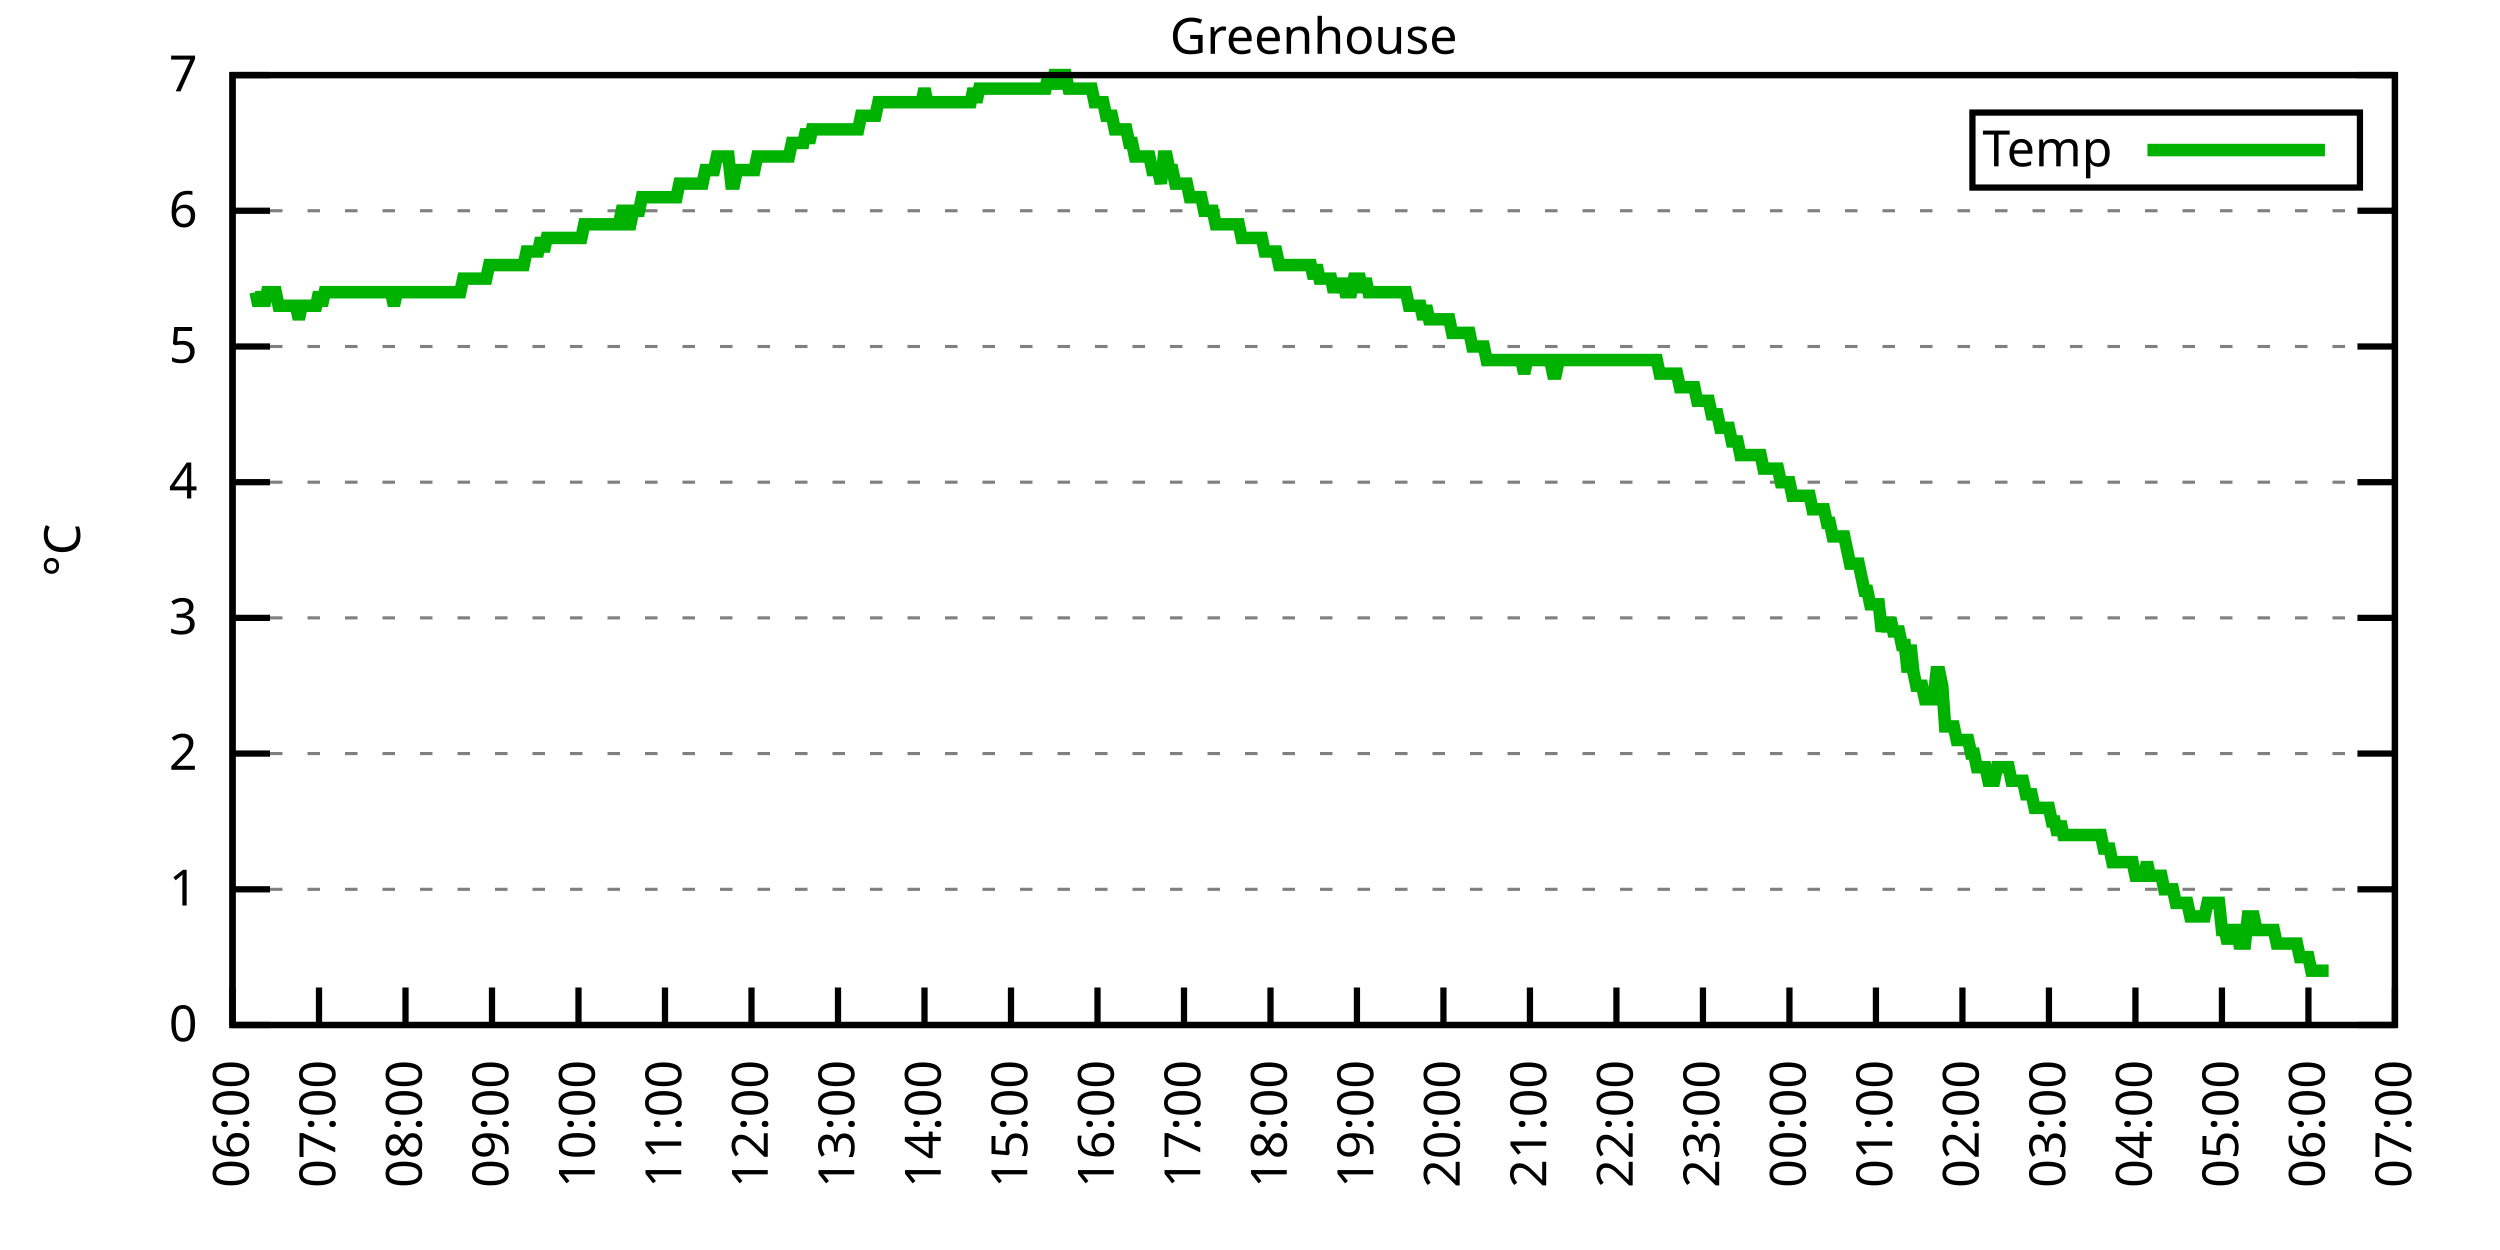
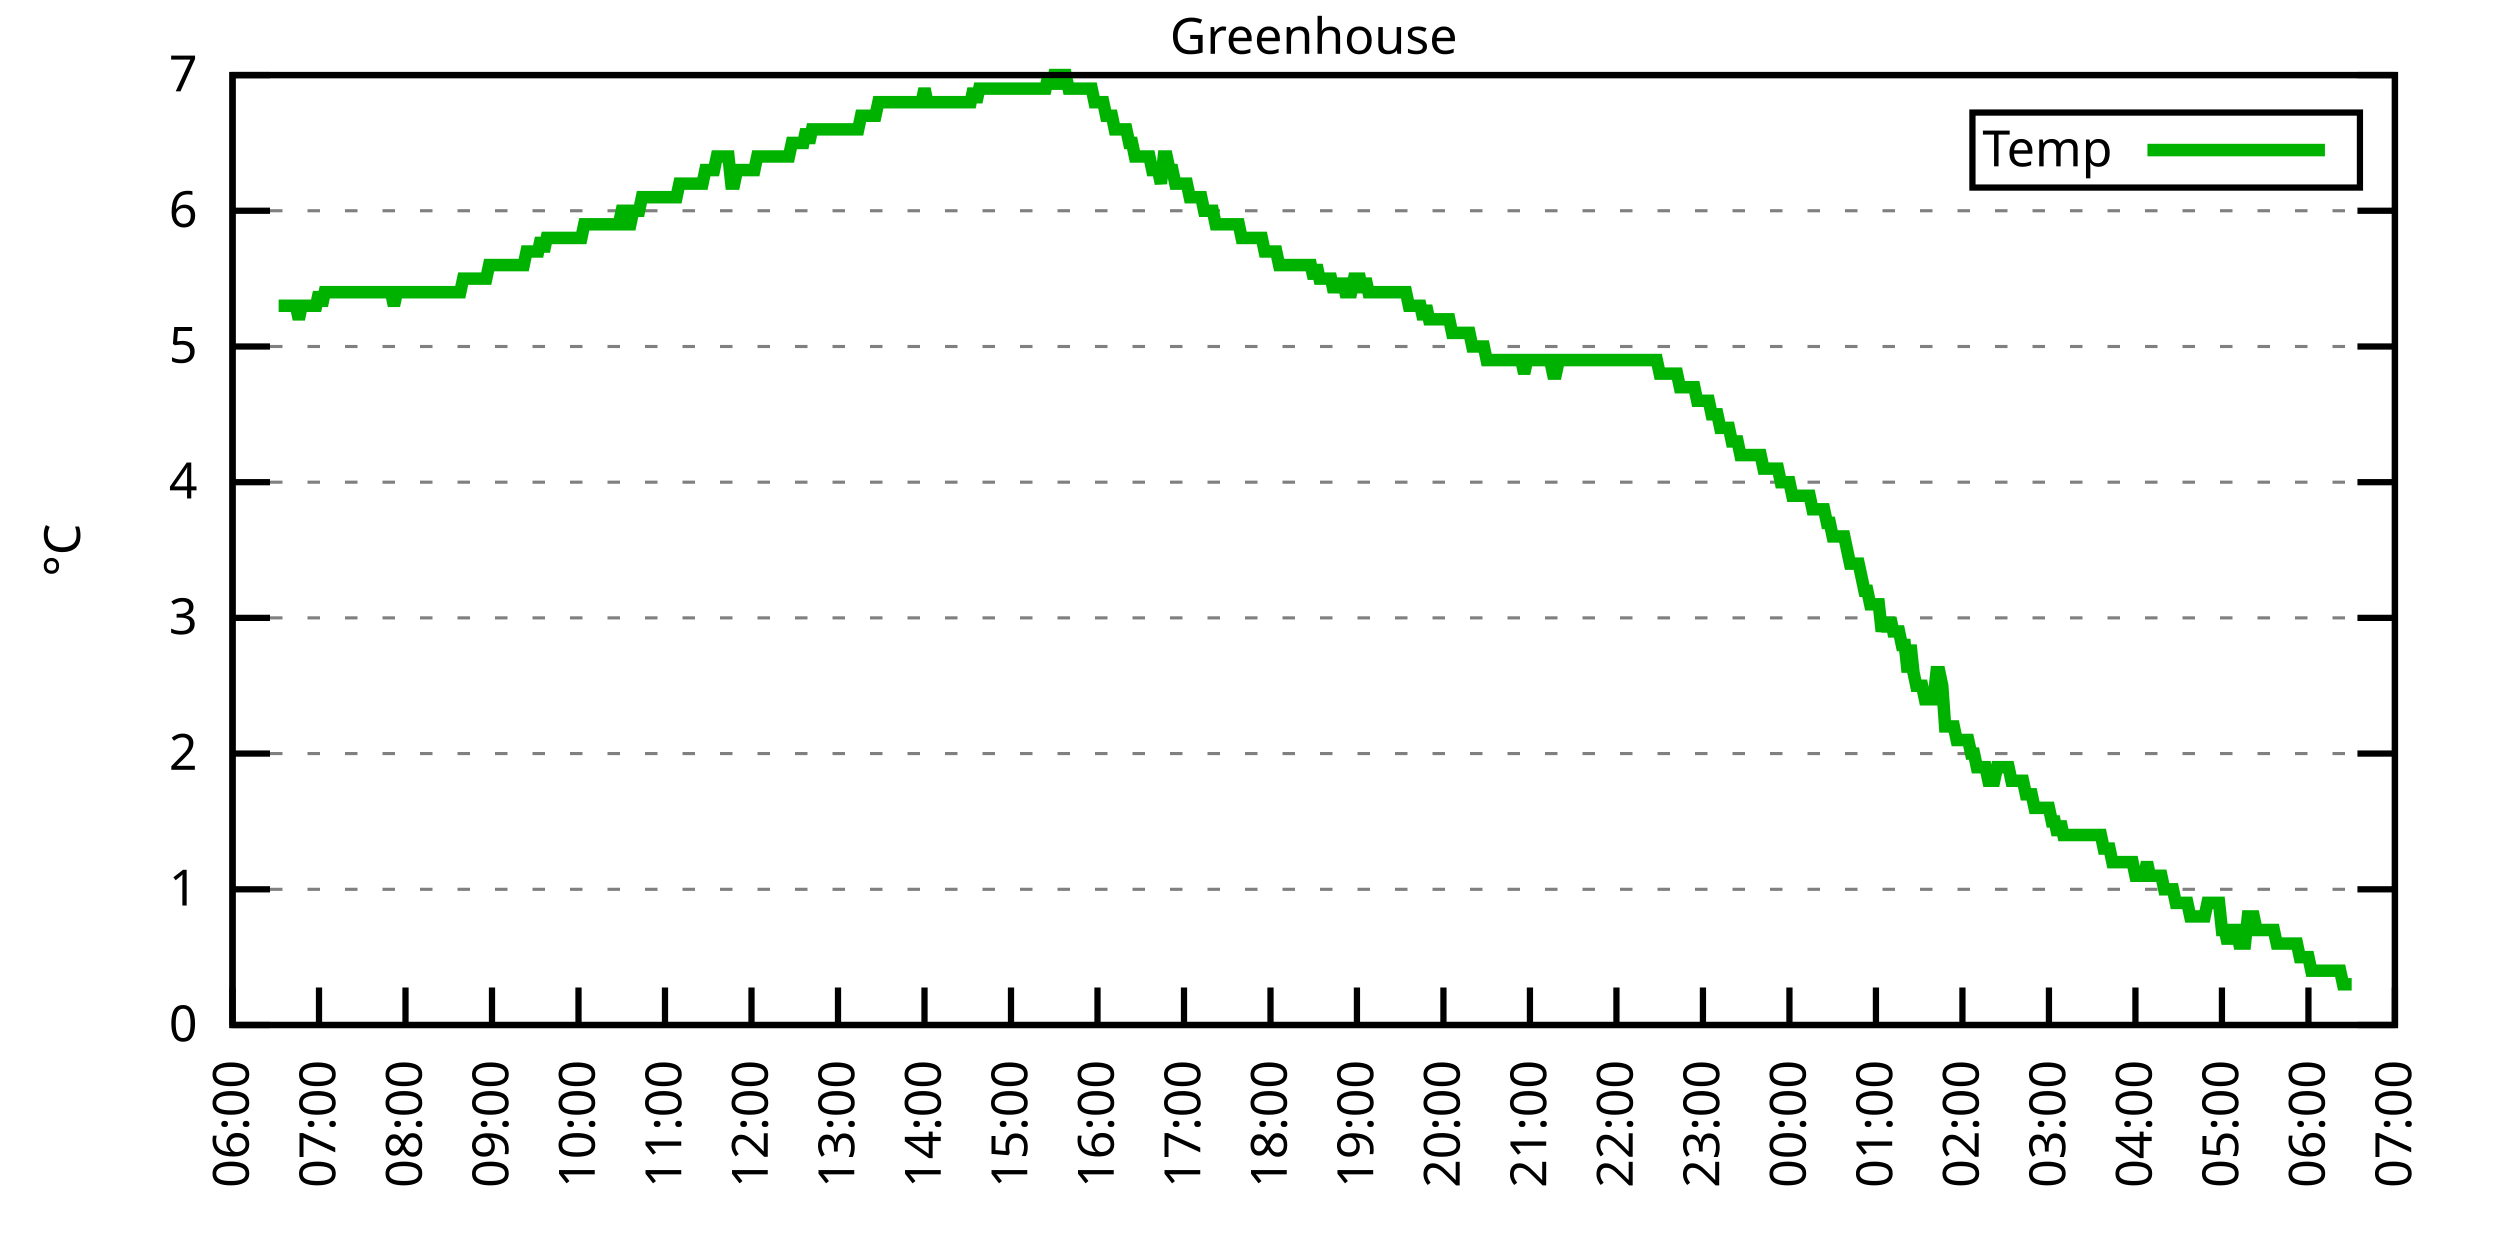
<svg xmlns="http://www.w3.org/2000/svg" xmlns:xlink="http://www.w3.org/1999/xlink" width="400" height="200" viewBox="0 0 400 200">
  <g id="gnuplot_canvas">
    <rect x="0" y="0" width="400" height="200" fill="none" />
    <defs>
      <circle id="gpDot" r="0.5" stroke-width="0.5" stroke="currentColor" />
      <path id="gpPt0" stroke-width="0.333" stroke="currentColor" d="M-1,0 h2 M0,-1 v2" />
      <path id="gpPt1" stroke-width="0.333" stroke="currentColor" d="M-1,-1 L1,1 M1,-1 L-1,1" />
      <path id="gpPt2" stroke-width="0.333" stroke="currentColor" d="M-1,0 L1,0 M0,-1 L0,1 M-1,-1 L1,1 M-1,1 L1,-1" />
      <rect id="gpPt3" stroke-width="0.333" stroke="currentColor" x="-1" y="-1" width="2" height="2" />
      <rect id="gpPt4" stroke-width="0.333" stroke="currentColor" fill="currentColor" x="-1" y="-1" width="2" height="2" />
      <circle id="gpPt5" stroke-width="0.333" stroke="currentColor" cx="0" cy="0" r="1" />
      <use xlink:href="#gpPt5" id="gpPt6" fill="currentColor" stroke="none" />
      <path id="gpPt7" stroke-width="0.333" stroke="currentColor" d="M0,-1.33 L-1.33,0.67 L1.33,0.67 z" />
      <use xlink:href="#gpPt7" id="gpPt8" fill="currentColor" stroke="none" />
      <use xlink:href="#gpPt7" id="gpPt9" stroke="currentColor" transform="rotate(180)" />
      <use xlink:href="#gpPt9" id="gpPt10" fill="currentColor" stroke="none" />
      <use xlink:href="#gpPt3" id="gpPt11" stroke="currentColor" transform="rotate(45)" />
      <use xlink:href="#gpPt11" id="gpPt12" fill="currentColor" stroke="none" />
      <path id="gpPt13" stroke-width="0.333" stroke="currentColor" d="M0,1.330 L1.265,0.411 L0.782,-1.067 L-0.782,-1.076 L-1.265,0.411 z" />
      <use xlink:href="#gpPt13" id="gpPt14" fill="currentColor" stroke="none" />
      <filter id="textbox" filterUnits="objectBoundingBox" x="0" y="0" height="1" width="1">
        <feFlood flood-color="white" flood-opacity="1" result="bgnd" />
        <feComposite in="SourceGraphic" in2="bgnd" operator="atop" />
      </filter>
      <filter id="greybox" filterUnits="objectBoundingBox" x="0" y="0" height="1" width="1">
        <feFlood flood-color="lightgrey" flood-opacity="1" result="grey" />
        <feComposite in="SourceGraphic" in2="grey" operator="atop" />
      </filter>
    </defs>
    <g fill="none" color="white" stroke="currentColor" stroke-width="1.00" stroke-linecap="butt" stroke-linejoin="miter">
</g>
    <g fill="none" color="black" stroke="currentColor" stroke-width="1.00" stroke-linecap="butt" stroke-linejoin="miter">
      <g stroke="none" shape-rendering="crispEdges">
        <polygon fill="rgb(255, 255, 255)" points="37.20,164.00 383.18,164.00 383.18,12.02 37.20,12.02 " />
      </g>
    </g>
    <g fill="none" color="black" stroke="currentColor" stroke-width="1.00" stroke-linecap="butt" stroke-linejoin="miter">
</g>
    <g fill="none" color="black" stroke="black" stroke-width="0.50" stroke-linecap="butt" stroke-linejoin="miter">
</g>
    <g fill="none" color="gray" stroke="currentColor" stroke-width="0.50" stroke-linecap="butt" stroke-linejoin="miter">
      <path stroke="gray" stroke-dasharray="2,4" class="gridline" d="M37.20,164.00 L383.19,164.00  " />
    </g>
    <g fill="none" color="gray" stroke="gray" stroke-width="1.00" stroke-linecap="butt" stroke-linejoin="miter">
</g>
    <g fill="none" color="black" stroke="currentColor" stroke-width="1.00" stroke-linecap="butt" stroke-linejoin="miter">
      <path stroke="black" d="M37.20,164.00 L43.20,164.00 M383.19,164.00 L377.19,164.00  " />
      <g transform="translate(31.60,166.60)" stroke="none" fill="black" font-family="Sans" font-size="8.00" text-anchor="end">
        <text>
          <tspan font-family="Sans"> 0</tspan>
        </text>
      </g>
    </g>
    <g fill="none" color="black" stroke="currentColor" stroke-width="1.00" stroke-linecap="butt" stroke-linejoin="miter">
</g>
    <g fill="none" color="black" stroke="black" stroke-width="0.50" stroke-linecap="butt" stroke-linejoin="miter">
</g>
    <g fill="none" color="gray" stroke="currentColor" stroke-width="0.50" stroke-linecap="butt" stroke-linejoin="miter">
      <path stroke="gray" stroke-dasharray="2,4" class="gridline" d="M37.20,142.29 L383.19,142.29  " />
    </g>
    <g fill="none" color="gray" stroke="gray" stroke-width="1.00" stroke-linecap="butt" stroke-linejoin="miter">
</g>
    <g fill="none" color="black" stroke="currentColor" stroke-width="1.00" stroke-linecap="butt" stroke-linejoin="miter">
      <path stroke="black" d="M37.20,142.29 L43.20,142.29 M383.19,142.29 L377.19,142.29  " />
      <g transform="translate(31.60,144.89)" stroke="none" fill="black" font-family="Sans" font-size="8.00" text-anchor="end">
        <text>
          <tspan font-family="Sans"> 1</tspan>
        </text>
      </g>
    </g>
    <g fill="none" color="black" stroke="currentColor" stroke-width="1.00" stroke-linecap="butt" stroke-linejoin="miter">
</g>
    <g fill="none" color="black" stroke="black" stroke-width="0.50" stroke-linecap="butt" stroke-linejoin="miter">
</g>
    <g fill="none" color="gray" stroke="currentColor" stroke-width="0.50" stroke-linecap="butt" stroke-linejoin="miter">
      <path stroke="gray" stroke-dasharray="2,4" class="gridline" d="M37.20,120.57 L383.19,120.57  " />
    </g>
    <g fill="none" color="gray" stroke="gray" stroke-width="1.00" stroke-linecap="butt" stroke-linejoin="miter">
</g>
    <g fill="none" color="black" stroke="currentColor" stroke-width="1.00" stroke-linecap="butt" stroke-linejoin="miter">
      <path stroke="black" d="M37.20,120.57 L43.20,120.57 M383.19,120.57 L377.19,120.57  " />
      <g transform="translate(31.60,123.17)" stroke="none" fill="black" font-family="Sans" font-size="8.00" text-anchor="end">
        <text>
          <tspan font-family="Sans"> 2</tspan>
        </text>
      </g>
    </g>
    <g fill="none" color="black" stroke="currentColor" stroke-width="1.00" stroke-linecap="butt" stroke-linejoin="miter">
</g>
    <g fill="none" color="black" stroke="black" stroke-width="0.50" stroke-linecap="butt" stroke-linejoin="miter">
</g>
    <g fill="none" color="gray" stroke="currentColor" stroke-width="0.50" stroke-linecap="butt" stroke-linejoin="miter">
      <path stroke="gray" stroke-dasharray="2,4" class="gridline" d="M37.20,98.86 L383.19,98.86  " />
    </g>
    <g fill="none" color="gray" stroke="gray" stroke-width="1.00" stroke-linecap="butt" stroke-linejoin="miter">
</g>
    <g fill="none" color="black" stroke="currentColor" stroke-width="1.00" stroke-linecap="butt" stroke-linejoin="miter">
      <path stroke="black" d="M37.20,98.86 L43.20,98.86 M383.19,98.86 L377.19,98.86  " />
      <g transform="translate(31.60,101.46)" stroke="none" fill="black" font-family="Sans" font-size="8.00" text-anchor="end">
        <text>
          <tspan font-family="Sans"> 3</tspan>
        </text>
      </g>
    </g>
    <g fill="none" color="black" stroke="currentColor" stroke-width="1.00" stroke-linecap="butt" stroke-linejoin="miter">
</g>
    <g fill="none" color="black" stroke="black" stroke-width="0.50" stroke-linecap="butt" stroke-linejoin="miter">
</g>
    <g fill="none" color="gray" stroke="currentColor" stroke-width="0.50" stroke-linecap="butt" stroke-linejoin="miter">
      <path stroke="gray" stroke-dasharray="2,4" class="gridline" d="M37.20,77.15 L383.19,77.15  " />
    </g>
    <g fill="none" color="gray" stroke="gray" stroke-width="1.00" stroke-linecap="butt" stroke-linejoin="miter">
</g>
    <g fill="none" color="black" stroke="currentColor" stroke-width="1.00" stroke-linecap="butt" stroke-linejoin="miter">
      <path stroke="black" d="M37.20,77.15 L43.20,77.15 M383.19,77.15 L377.19,77.15  " />
      <g transform="translate(31.60,79.75)" stroke="none" fill="black" font-family="Sans" font-size="8.00" text-anchor="end">
        <text>
          <tspan font-family="Sans"> 4</tspan>
        </text>
      </g>
    </g>
    <g fill="none" color="black" stroke="currentColor" stroke-width="1.00" stroke-linecap="butt" stroke-linejoin="miter">
</g>
    <g fill="none" color="black" stroke="black" stroke-width="0.50" stroke-linecap="butt" stroke-linejoin="miter">
</g>
    <g fill="none" color="gray" stroke="currentColor" stroke-width="0.50" stroke-linecap="butt" stroke-linejoin="miter">
      <path stroke="gray" stroke-dasharray="2,4" class="gridline" d="M37.20,55.44 L383.19,55.44  " />
    </g>
    <g fill="none" color="gray" stroke="gray" stroke-width="1.00" stroke-linecap="butt" stroke-linejoin="miter">
</g>
    <g fill="none" color="black" stroke="currentColor" stroke-width="1.00" stroke-linecap="butt" stroke-linejoin="miter">
      <path stroke="black" d="M37.20,55.44 L43.20,55.44 M383.19,55.44 L377.19,55.44  " />
      <g transform="translate(31.60,58.04)" stroke="none" fill="black" font-family="Sans" font-size="8.00" text-anchor="end">
        <text>
          <tspan font-family="Sans"> 5</tspan>
        </text>
      </g>
    </g>
    <g fill="none" color="black" stroke="currentColor" stroke-width="1.00" stroke-linecap="butt" stroke-linejoin="miter">
</g>
    <g fill="none" color="black" stroke="black" stroke-width="0.50" stroke-linecap="butt" stroke-linejoin="miter">
</g>
    <g fill="none" color="gray" stroke="currentColor" stroke-width="0.50" stroke-linecap="butt" stroke-linejoin="miter">
      <path stroke="gray" stroke-dasharray="2,4" class="gridline" d="M37.20,33.72 L383.19,33.72  " />
    </g>
    <g fill="none" color="gray" stroke="gray" stroke-width="1.00" stroke-linecap="butt" stroke-linejoin="miter">
</g>
    <g fill="none" color="black" stroke="currentColor" stroke-width="1.00" stroke-linecap="butt" stroke-linejoin="miter">
      <path stroke="black" d="M37.20,33.72 L43.20,33.72 M383.19,33.72 L377.19,33.72  " />
      <g transform="translate(31.60,36.32)" stroke="none" fill="black" font-family="Sans" font-size="8.00" text-anchor="end">
        <text>
          <tspan font-family="Sans"> 6</tspan>
        </text>
      </g>
    </g>
    <g fill="none" color="black" stroke="currentColor" stroke-width="1.00" stroke-linecap="butt" stroke-linejoin="miter">
</g>
    <g fill="none" color="black" stroke="black" stroke-width="0.50" stroke-linecap="butt" stroke-linejoin="miter">
</g>
    <g fill="none" color="gray" stroke="currentColor" stroke-width="0.50" stroke-linecap="butt" stroke-linejoin="miter">
      <path stroke="gray" stroke-dasharray="2,4" class="gridline" d="M37.20,12.01 L383.19,12.01  " />
    </g>
    <g fill="none" color="gray" stroke="gray" stroke-width="1.00" stroke-linecap="butt" stroke-linejoin="miter">
</g>
    <g fill="none" color="black" stroke="currentColor" stroke-width="1.00" stroke-linecap="butt" stroke-linejoin="miter">
      <path stroke="black" d="M37.20,12.01 L43.20,12.01 M383.19,12.01 L377.19,12.01  " />
      <g transform="translate(31.60,14.61)" stroke="none" fill="black" font-family="Sans" font-size="8.00" text-anchor="end">
        <text>
          <tspan font-family="Sans"> 7</tspan>
        </text>
      </g>
    </g>
    <g fill="none" color="black" stroke="currentColor" stroke-width="1.00" stroke-linecap="butt" stroke-linejoin="miter">
      <path stroke="black" d="M37.20,164.00 L37.20,158.00  " />
      <g transform="translate(39.80,169.60) rotate(270.00)" stroke="none" fill="black" font-family="Sans" font-size="8.00" text-anchor="end">
        <text>
          <tspan font-family="Sans">06:00</tspan>
        </text>
      </g>
    </g>
    <g fill="none" color="black" stroke="currentColor" stroke-width="1.00" stroke-linecap="butt" stroke-linejoin="miter">
      <path stroke="black" d="M51.04,164.00 L51.04,158.00  " />
      <g transform="translate(53.64,169.60) rotate(270.00)" stroke="none" fill="black" font-family="Sans" font-size="8.00" text-anchor="end">
        <text>
          <tspan font-family="Sans">07:00</tspan>
        </text>
      </g>
    </g>
    <g fill="none" color="black" stroke="currentColor" stroke-width="1.00" stroke-linecap="butt" stroke-linejoin="miter">
      <path stroke="black" d="M64.88,164.00 L64.88,158.00  " />
      <g transform="translate(67.48,169.60) rotate(270.00)" stroke="none" fill="black" font-family="Sans" font-size="8.00" text-anchor="end">
        <text>
          <tspan font-family="Sans">08:00</tspan>
        </text>
      </g>
    </g>
    <g fill="none" color="black" stroke="currentColor" stroke-width="1.00" stroke-linecap="butt" stroke-linejoin="miter">
      <path stroke="black" d="M78.72,164.00 L78.72,158.00  " />
      <g transform="translate(81.32,169.60) rotate(270.00)" stroke="none" fill="black" font-family="Sans" font-size="8.00" text-anchor="end">
        <text>
          <tspan font-family="Sans">09:00</tspan>
        </text>
      </g>
    </g>
    <g fill="none" color="black" stroke="currentColor" stroke-width="1.00" stroke-linecap="butt" stroke-linejoin="miter">
      <path stroke="black" d="M92.56,164.00 L92.56,158.00  " />
      <g transform="translate(95.16,169.60) rotate(270.00)" stroke="none" fill="black" font-family="Sans" font-size="8.00" text-anchor="end">
        <text>
          <tspan font-family="Sans">10:00</tspan>
        </text>
      </g>
    </g>
    <g fill="none" color="black" stroke="currentColor" stroke-width="1.00" stroke-linecap="butt" stroke-linejoin="miter">
      <path stroke="black" d="M106.40,164.00 L106.40,158.00  " />
      <g transform="translate(109.00,169.60) rotate(270.00)" stroke="none" fill="black" font-family="Sans" font-size="8.00" text-anchor="end">
        <text>
          <tspan font-family="Sans">11:00</tspan>
        </text>
      </g>
    </g>
    <g fill="none" color="black" stroke="currentColor" stroke-width="1.00" stroke-linecap="butt" stroke-linejoin="miter">
      <path stroke="black" d="M120.24,164.00 L120.24,158.00  " />
      <g transform="translate(122.84,169.60) rotate(270.00)" stroke="none" fill="black" font-family="Sans" font-size="8.00" text-anchor="end">
        <text>
          <tspan font-family="Sans">12:00</tspan>
        </text>
      </g>
    </g>
    <g fill="none" color="black" stroke="currentColor" stroke-width="1.00" stroke-linecap="butt" stroke-linejoin="miter">
      <path stroke="black" d="M134.08,164.00 L134.08,158.00  " />
      <g transform="translate(136.68,169.60) rotate(270.00)" stroke="none" fill="black" font-family="Sans" font-size="8.00" text-anchor="end">
        <text>
          <tspan font-family="Sans">13:00</tspan>
        </text>
      </g>
    </g>
    <g fill="none" color="black" stroke="currentColor" stroke-width="1.00" stroke-linecap="butt" stroke-linejoin="miter">
      <path stroke="black" d="M147.92,164.00 L147.92,158.00  " />
      <g transform="translate(150.52,169.60) rotate(270.00)" stroke="none" fill="black" font-family="Sans" font-size="8.00" text-anchor="end">
        <text>
          <tspan font-family="Sans">14:00</tspan>
        </text>
      </g>
    </g>
    <g fill="none" color="black" stroke="currentColor" stroke-width="1.00" stroke-linecap="butt" stroke-linejoin="miter">
      <path stroke="black" d="M161.76,164.00 L161.76,158.00  " />
      <g transform="translate(164.36,169.60) rotate(270.00)" stroke="none" fill="black" font-family="Sans" font-size="8.00" text-anchor="end">
        <text>
          <tspan font-family="Sans">15:00</tspan>
        </text>
      </g>
    </g>
    <g fill="none" color="black" stroke="currentColor" stroke-width="1.00" stroke-linecap="butt" stroke-linejoin="miter">
      <path stroke="black" d="M175.60,164.00 L175.60,158.00  " />
      <g transform="translate(178.20,169.60) rotate(270.00)" stroke="none" fill="black" font-family="Sans" font-size="8.00" text-anchor="end">
        <text>
          <tspan font-family="Sans">16:00</tspan>
        </text>
      </g>
    </g>
    <g fill="none" color="black" stroke="currentColor" stroke-width="1.00" stroke-linecap="butt" stroke-linejoin="miter">
      <path stroke="black" d="M189.44,164.00 L189.44,158.00  " />
      <g transform="translate(192.04,169.60) rotate(270.00)" stroke="none" fill="black" font-family="Sans" font-size="8.00" text-anchor="end">
        <text>
          <tspan font-family="Sans">17:00</tspan>
        </text>
      </g>
    </g>
    <g fill="none" color="black" stroke="currentColor" stroke-width="1.00" stroke-linecap="butt" stroke-linejoin="miter">
      <path stroke="black" d="M203.28,164.00 L203.28,158.00  " />
      <g transform="translate(205.88,169.60) rotate(270.00)" stroke="none" fill="black" font-family="Sans" font-size="8.00" text-anchor="end">
        <text>
          <tspan font-family="Sans">18:00</tspan>
        </text>
      </g>
    </g>
    <g fill="none" color="black" stroke="currentColor" stroke-width="1.00" stroke-linecap="butt" stroke-linejoin="miter">
      <path stroke="black" d="M217.11,164.00 L217.11,158.00  " />
      <g transform="translate(219.71,169.60) rotate(270.00)" stroke="none" fill="black" font-family="Sans" font-size="8.00" text-anchor="end">
        <text>
          <tspan font-family="Sans">19:00</tspan>
        </text>
      </g>
    </g>
    <g fill="none" color="black" stroke="currentColor" stroke-width="1.00" stroke-linecap="butt" stroke-linejoin="miter">
      <path stroke="black" d="M230.95,164.00 L230.95,158.00  " />
      <g transform="translate(233.55,169.60) rotate(270.00)" stroke="none" fill="black" font-family="Sans" font-size="8.00" text-anchor="end">
        <text>
          <tspan font-family="Sans">20:00</tspan>
        </text>
      </g>
    </g>
    <g fill="none" color="black" stroke="currentColor" stroke-width="1.00" stroke-linecap="butt" stroke-linejoin="miter">
      <path stroke="black" d="M244.79,164.00 L244.79,158.00  " />
      <g transform="translate(247.39,169.60) rotate(270.00)" stroke="none" fill="black" font-family="Sans" font-size="8.00" text-anchor="end">
        <text>
          <tspan font-family="Sans">21:00</tspan>
        </text>
      </g>
    </g>
    <g fill="none" color="black" stroke="currentColor" stroke-width="1.00" stroke-linecap="butt" stroke-linejoin="miter">
      <path stroke="black" d="M258.63,164.00 L258.63,158.00  " />
      <g transform="translate(261.23,169.60) rotate(270.00)" stroke="none" fill="black" font-family="Sans" font-size="8.00" text-anchor="end">
        <text>
          <tspan font-family="Sans">22:00</tspan>
        </text>
      </g>
    </g>
    <g fill="none" color="black" stroke="currentColor" stroke-width="1.00" stroke-linecap="butt" stroke-linejoin="miter">
      <path stroke="black" d="M272.47,164.00 L272.47,158.00  " />
      <g transform="translate(275.07,169.60) rotate(270.00)" stroke="none" fill="black" font-family="Sans" font-size="8.00" text-anchor="end">
        <text>
          <tspan font-family="Sans">23:00</tspan>
        </text>
      </g>
    </g>
    <g fill="none" color="black" stroke="currentColor" stroke-width="1.00" stroke-linecap="butt" stroke-linejoin="miter">
      <path stroke="black" d="M286.31,164.00 L286.31,158.00  " />
      <g transform="translate(288.91,169.60) rotate(270.00)" stroke="none" fill="black" font-family="Sans" font-size="8.00" text-anchor="end">
        <text>
          <tspan font-family="Sans">00:00</tspan>
        </text>
      </g>
    </g>
    <g fill="none" color="black" stroke="currentColor" stroke-width="1.00" stroke-linecap="butt" stroke-linejoin="miter">
      <path stroke="black" d="M300.15,164.00 L300.15,158.00  " />
      <g transform="translate(302.75,169.60) rotate(270.00)" stroke="none" fill="black" font-family="Sans" font-size="8.00" text-anchor="end">
        <text>
          <tspan font-family="Sans">01:00</tspan>
        </text>
      </g>
    </g>
    <g fill="none" color="black" stroke="currentColor" stroke-width="1.00" stroke-linecap="butt" stroke-linejoin="miter">
      <path stroke="black" d="M313.99,164.00 L313.99,158.00  " />
      <g transform="translate(316.59,169.60) rotate(270.00)" stroke="none" fill="black" font-family="Sans" font-size="8.00" text-anchor="end">
        <text>
          <tspan font-family="Sans">02:00</tspan>
        </text>
      </g>
    </g>
    <g fill="none" color="black" stroke="currentColor" stroke-width="1.00" stroke-linecap="butt" stroke-linejoin="miter">
      <path stroke="black" d="M327.83,164.00 L327.83,158.00  " />
      <g transform="translate(330.43,169.60) rotate(270.00)" stroke="none" fill="black" font-family="Sans" font-size="8.00" text-anchor="end">
        <text>
          <tspan font-family="Sans">03:00</tspan>
        </text>
      </g>
    </g>
    <g fill="none" color="black" stroke="currentColor" stroke-width="1.00" stroke-linecap="butt" stroke-linejoin="miter">
      <path stroke="black" d="M341.67,164.00 L341.67,158.00  " />
      <g transform="translate(344.27,169.60) rotate(270.00)" stroke="none" fill="black" font-family="Sans" font-size="8.00" text-anchor="end">
        <text>
          <tspan font-family="Sans">04:00</tspan>
        </text>
      </g>
    </g>
    <g fill="none" color="black" stroke="currentColor" stroke-width="1.00" stroke-linecap="butt" stroke-linejoin="miter">
      <path stroke="black" d="M355.51,164.00 L355.51,158.00  " />
      <g transform="translate(358.11,169.60) rotate(270.00)" stroke="none" fill="black" font-family="Sans" font-size="8.00" text-anchor="end">
        <text>
          <tspan font-family="Sans">05:00</tspan>
        </text>
      </g>
    </g>
    <g fill="none" color="black" stroke="currentColor" stroke-width="1.00" stroke-linecap="butt" stroke-linejoin="miter">
      <path stroke="black" d="M369.35,164.00 L369.35,158.00  " />
      <g transform="translate(371.95,169.60) rotate(270.00)" stroke="none" fill="black" font-family="Sans" font-size="8.00" text-anchor="end">
        <text>
          <tspan font-family="Sans">06:00</tspan>
        </text>
      </g>
    </g>
    <g fill="none" color="black" stroke="currentColor" stroke-width="1.00" stroke-linecap="butt" stroke-linejoin="miter">
      <path stroke="black" d="M383.19,164.00 L383.19,158.00  " />
      <g transform="translate(385.79,169.60) rotate(270.00)" stroke="none" fill="black" font-family="Sans" font-size="8.00" text-anchor="end">
        <text>
          <tspan font-family="Sans">07:00</tspan>
        </text>
      </g>
    </g>
    <g fill="none" color="black" stroke="currentColor" stroke-width="1.00" stroke-linecap="butt" stroke-linejoin="miter">
</g>
    <g fill="none" color="black" stroke="currentColor" stroke-width="1.00" stroke-linecap="butt" stroke-linejoin="miter">
      <path stroke="black" d="M37.20,12.01 L37.20,164.00 L383.19,164.00 L383.19,12.01 L37.20,12.01 Z  " />
    </g>
    <g fill="none" color="black" stroke="currentColor" stroke-width="1.00" stroke-linecap="butt" stroke-linejoin="miter">
</g>
    <g fill="none" color="black" stroke="currentColor" stroke-width="1.00" stroke-linecap="butt" stroke-linejoin="miter">
      <path stroke="black" d="M315.59,30.01 L315.59,18.01 L377.59,18.01 L377.59,30.01 L315.59,30.01 Z  " />
    </g>
    <g id="Greenhouse_plot_1">
      <g fill="none" color="white" stroke="black" stroke-width="2.00" stroke-linecap="butt" stroke-linejoin="miter">
</g>
      <g fill="none" color="black" stroke="currentColor" stroke-width="2.00" stroke-linecap="butt" stroke-linejoin="miter">
        <g transform="translate(337.99,26.61)" stroke="none" fill="black" font-family="Sans" font-size="8.00" text-anchor="end">
          <text>
            <tspan font-family="Sans">Temp</tspan>
          </text>
        </g>
      </g>
      <g fill="none" color="black" stroke="currentColor" stroke-width="2.00" stroke-linecap="butt" stroke-linejoin="miter">
-         <path stroke="rgb(  0, 178,   0)" d="M343.59,24.01 L371.99,24.01 M40.89,46.75 L41.35,48.92 L41.81,46.75 L42.27,48.92 L42.74,46.75 L43.20,46.75   L43.66,46.75 L44.12,46.75 L44.58,48.92 L45.04,48.92 L45.50,48.92 L45.97,48.92 L46.43,48.92 L46.89,48.92   L47.35,48.92 L47.81,51.09 L48.27,48.92 L48.73,48.92 L49.19,48.92 L49.66,48.92 L50.12,48.92 L50.58,48.92   L51.04,46.75 L51.50,48.92 L51.96,46.75 L52.42,46.75 L52.88,46.75 L53.35,46.75 L53.81,46.75 L54.27,46.75   L54.73,46.75 L55.19,46.75 L55.65,46.75 L56.11,46.75 L56.58,46.75 L57.04,46.75 L57.50,46.75 L57.96,46.75   L58.42,46.75 L58.88,46.75 L59.34,46.75 L59.80,46.75 L60.27,46.75 L60.73,46.75 L61.19,46.75 L61.65,46.75   L62.11,46.75 L62.57,46.75 L63.03,48.92 L63.50,46.75 L63.96,46.75 L64.42,46.75 L64.88,46.75 L65.34,46.75   L65.80,46.75 L66.26,46.75 L66.72,46.75 L67.19,46.75 L67.65,46.75 L68.11,46.75 L68.57,46.75 L69.03,46.75   L69.49,46.75 L69.95,46.75 L70.42,46.75 L70.88,46.75 L71.34,46.75 L71.80,46.75 L72.26,46.75 L72.72,46.75   L73.18,46.75 L73.64,46.75 L74.11,44.58 L74.57,44.58 L75.03,44.58 L75.49,44.58 L75.95,44.58 L76.41,44.58   L76.87,44.58 L77.33,44.58 L77.80,44.58 L78.26,42.41 L78.72,42.41 L79.18,42.41 L79.64,42.41 L80.10,42.41   L80.56,42.41 L81.03,42.41 L81.49,42.41 L81.95,42.41 L82.41,42.41 L82.87,42.41 L83.33,42.41 L83.79,42.41   L84.25,40.24 L84.72,40.24 L85.18,40.24 L85.64,40.24 L86.10,40.24 L86.56,38.07 L87.02,40.24 L87.48,38.07   L87.95,38.07 L88.41,38.07 L88.87,38.07 L89.33,38.07 L89.79,38.07 L90.25,38.07 L90.71,38.07 L91.17,38.07   L91.64,38.07 L92.10,38.07 L92.56,38.07 L93.02,38.07 L93.48,35.89 L93.94,35.89 L94.40,35.89 L94.87,35.89   L95.33,35.89 L95.79,35.89 L96.25,35.89 L96.71,35.89 L97.17,35.89 L97.63,35.89 L98.09,35.89 L98.56,35.89   L99.02,35.89 L99.48,33.72 L99.94,33.72 L100.40,35.89 L100.86,35.89 L101.32,33.72 L101.78,33.72 L102.25,33.72   L102.71,31.55 L103.17,31.55 L103.63,31.55 L104.09,31.55 L104.55,31.55 L105.01,31.55 L105.48,31.55 L105.94,31.55   L106.40,31.55 L106.86,31.55 L107.32,31.55 L107.78,31.55 L108.24,31.55 L108.70,29.38 L109.17,29.38 L109.63,29.38   L110.09,29.38 L110.55,29.38 L111.01,29.38 L111.47,29.38 L111.93,29.38 L112.40,29.38 L112.86,27.21 L113.32,27.21   L113.78,27.21 L114.24,27.21 L114.70,25.04 L115.16,25.04 L115.62,25.04 L116.09,25.04 L116.55,25.04 L117.01,29.38   L117.47,29.38 L117.93,27.21 L118.39,27.21 L118.85,27.21 L119.31,27.21 L119.78,27.21 L120.24,27.21 L120.70,27.21   L121.16,25.04 L121.62,25.04 L122.08,25.04 L122.54,25.04 L123.01,25.04 L123.47,25.04 L123.93,25.04 L124.39,25.04   L124.85,25.04 L125.31,25.04 L125.77,25.04 L126.23,25.04 L126.70,22.87 L127.16,22.87 L127.62,22.87 L128.08,22.87   L128.54,22.87 L129.00,20.70 L129.46,22.87 L129.93,20.70 L130.39,20.70 L130.85,20.70 L131.31,20.70 L131.77,20.70   L132.23,20.70 L132.69,20.70 L133.15,20.70 L133.62,20.70 L134.08,20.70 L134.54,20.70 L135.00,20.70 L135.46,20.70   L135.92,20.70 L136.38,20.70 L136.85,20.70 L137.31,20.70 L137.77,18.52 L138.23,18.52 L138.69,18.52 L139.15,18.52   L139.61,18.52 L140.07,18.52 L140.54,16.35 L141.00,16.35 L141.46,16.35 L141.92,16.35 L142.38,16.35 L142.84,16.35   L143.30,16.35 L143.76,16.35 L144.23,16.35 L144.69,16.35 L145.15,16.35 L145.61,16.35 L146.07,16.35 L146.53,16.35   L146.99,16.35 L147.46,16.35 L147.92,14.18 L148.38,16.35 L148.84,16.35 L149.30,16.35 L149.76,16.35 L150.22,16.35   L150.68,16.35 L151.15,16.35 L151.61,16.35 L152.07,16.35 L152.53,16.35 L152.99,16.35 L153.45,16.35 L153.91,16.35   L154.38,16.35 L154.84,16.35 L155.30,16.35 L155.76,14.18 L156.22,16.35 L156.68,14.18 L157.14,14.18 L157.60,14.18   L158.07,14.18 L158.53,14.18 L158.99,14.18 L159.45,14.18 L159.91,14.18 L160.37,14.18 L160.83,14.18 L161.30,14.18   L161.76,14.18 L162.22,14.18 L162.68,14.18 L163.14,14.18 L163.60,14.18 L164.06,14.18 L164.52,14.18 L164.99,14.18   L165.45,14.18 L165.91,14.18 L166.37,14.18 L166.83,14.18 L167.29,14.18 L167.75,12.01 L168.21,14.18 L168.68,12.01   L169.14,12.01 L169.60,14.18 L170.06,12.01 L170.52,12.01 L170.98,14.18 L171.44,14.18 L171.91,14.18 L172.37,14.18   L172.83,14.18 L173.29,14.18 L173.75,14.18 L174.21,14.18 L174.67,14.18 L175.13,16.35 L175.60,16.35 L176.06,16.35   L176.52,16.35 L176.98,18.52 L177.44,18.52 L177.90,18.52 L178.36,20.70 L178.83,20.70 L179.29,20.70 L179.75,20.70   L180.21,20.70 L180.67,22.87 L181.13,22.87 L181.59,25.04 L182.05,25.04 L182.52,25.04 L182.98,25.04 L183.44,25.04   L183.90,25.04 L184.36,27.21 L184.82,27.21 L185.28,27.21 L185.75,29.38 L186.21,25.04 L186.67,25.04 L187.13,27.21   L187.59,27.21 L188.05,29.38 L188.51,29.38 L188.97,29.38 L189.44,29.38 L189.90,29.38 L190.36,31.55 L190.82,31.55   L191.28,31.55 L191.74,31.55 L192.20,31.55 L192.66,33.72 L193.13,33.72 L193.59,33.72 L194.05,33.72 L194.51,35.89   L194.97,35.89 L195.43,35.89 L195.89,35.89 L196.36,35.89 L196.82,35.89 L197.28,35.89 L197.74,35.89 L198.20,35.89   L198.66,38.07 L199.12,38.07 L199.58,38.07 L200.05,38.07 L200.51,38.07 L200.97,38.07 L201.43,38.07 L201.89,38.07   L202.35,40.24 L202.81,40.24 L203.28,40.24 L203.74,40.24 L204.20,40.24 L204.66,42.41 L205.12,42.41 L205.58,42.41   L206.04,42.41 L206.50,42.41 L206.97,42.41 L207.43,42.41 L207.89,42.41 L208.35,42.41 L208.81,42.41 L209.27,42.41   L209.73,42.41 L210.20,44.58 L210.66,42.41 L211.12,44.58 L211.58,44.58 L212.04,44.58 L212.50,44.58 L212.96,44.58   L213.42,46.75 L213.89,44.58 L214.35,46.75 L214.81,44.58 L215.27,46.75 L215.73,46.75 L216.19,46.75 L216.65,44.58   L217.11,44.58 L217.58,44.58 L218.04,46.75 L218.50,44.58 L218.96,46.75 L219.42,46.75 L219.88,46.75 L220.34,46.75   L220.81,46.75 L221.27,46.75 L221.73,46.75 L222.19,46.75 L222.65,46.75 L223.11,46.75 L223.57,46.75 L224.03,46.75   L224.50,46.75 L224.96,46.75 L225.42,48.92 L225.88,48.92 L226.34,48.92 L226.80,48.92 L227.26,48.92 L227.73,51.09   L228.19,48.92 L228.65,51.09 L229.11,51.09 L229.57,51.09 L230.03,51.09 L230.49,51.09 L230.95,51.09 L231.42,51.09   L231.88,51.09 L232.34,53.26 L232.80,53.26 L233.26,53.26 L233.72,53.26 L234.18,53.26 L234.64,53.26 L235.11,53.26   L235.57,55.44 L236.03,55.44 L236.49,55.44 L236.95,55.44 L237.41,55.44 L237.87,57.61 L238.34,57.61 L238.80,57.61   L239.26,57.61 L239.72,57.61 L240.18,57.61 L240.64,57.61 L241.10,57.61 L241.56,57.61 L242.03,57.61 L242.49,57.61   L242.95,57.61 L243.41,57.61 L243.87,59.78 L244.33,57.61 L244.79,57.61 L245.26,57.61 L245.72,57.61 L246.18,57.61   L246.64,57.61 L247.10,57.61 L247.56,57.61 L248.02,57.61 L248.48,59.78 L248.95,59.78 L249.41,57.61 L249.87,57.61   L250.33,57.61 L250.79,57.61 L251.25,57.61 L251.71,57.61 L252.18,57.61 L252.64,57.61 L253.10,57.61 L253.56,57.61   L254.02,57.61 L254.48,57.61 L254.94,57.61 L255.40,57.61 L255.87,57.61 L256.33,57.61 L256.79,57.61 L257.25,57.61   L257.71,57.61 L258.17,57.61 L258.63,57.61 L259.09,57.61 L259.56,57.61 L260.02,57.61 L260.48,57.61 L260.94,57.61   L261.40,57.61 L261.86,57.61 L262.32,57.61 L262.79,57.61 L263.25,57.61 L263.71,57.61 L264.17,57.61 L264.63,57.61   L265.09,57.61 L265.55,59.78 L266.01,59.78 L266.48,59.78 L266.94,59.78 L267.40,59.78 L267.86,59.78 L268.32,59.78   L268.78,61.95 L269.24,61.95 L269.71,61.95 L270.17,61.95 L270.63,61.95 L271.09,61.95 L271.55,64.12 L272.01,64.12   L272.47,64.12 L272.93,64.12 L273.40,64.12 L273.86,66.29 L274.32,66.29 L274.78,66.29 L275.24,68.46 L275.70,68.46   L276.16,68.46 L276.63,68.46 L277.09,70.63 L277.55,70.63 L278.01,70.63 L278.47,72.81 L278.93,72.81 L279.39,72.81   L279.85,72.81 L280.32,72.81 L280.78,72.81 L281.24,72.81 L281.70,72.81 L282.16,74.98 L282.62,74.98 L283.08,74.98   L283.54,74.98 L284.01,74.98 L284.47,74.98 L284.93,77.15 L285.39,77.15 L285.85,77.15 L286.31,77.15 L286.77,79.32   L287.24,79.32 L287.70,79.32 L288.16,79.32 L288.62,79.32 L289.08,79.32 L289.54,79.32 L290.00,81.49 L290.46,81.49   L290.93,81.49 L291.39,81.49 L291.85,81.49 L292.31,83.66 L292.77,83.66 L293.23,85.83 L293.69,85.83 L294.16,85.83   L294.62,85.83 L295.08,85.83 L295.54,88.00 L296.00,90.18 L296.46,90.18 L296.92,90.18 L297.38,90.18 L297.85,92.35   L298.31,94.52 L298.77,94.52 L299.23,96.69 L299.69,96.69 L300.15,96.69 L300.61,96.69 L301.08,101.03 L301.54,98.86   L302.00,101.03 L302.46,98.86 L302.92,101.03 L303.38,101.03 L303.84,101.03 L304.30,103.20 L304.77,103.20 L305.23,107.55   L305.69,103.20 L306.15,107.55 L306.61,109.72 L307.07,109.72 L307.53,109.72 L307.99,111.89 L308.46,111.89 L308.92,111.89   L309.38,111.89 L309.84,107.55 L310.30,107.55 L310.76,109.72 L311.22,116.23 L311.69,116.23 L312.15,116.23 L312.61,116.23   L313.07,118.40 L313.53,118.40 L313.99,118.40 L314.45,118.40 L314.91,118.40 L315.38,120.57 L315.84,120.57 L316.30,122.75   L316.76,122.75 L317.22,122.75 L317.68,122.75 L318.14,124.92 L318.61,124.92 L319.07,124.92 L319.53,122.75 L319.99,122.75   L320.45,122.75 L320.91,122.75 L321.37,122.75 L321.83,124.92 L322.30,124.92 L322.76,124.92 L323.22,124.92 L323.68,124.92   L324.14,127.09 L324.60,127.09 L325.06,127.09 L325.53,129.26 L325.99,129.26 L326.45,129.26 L326.91,129.26 L327.37,129.26   L327.83,129.26 L328.29,131.43 L328.75,131.43 L329.22,133.60 L329.68,131.43 L330.14,133.60 L330.60,133.60 L331.06,133.60   L331.52,133.60 L331.98,133.60 L332.44,133.60 L332.91,133.60 L333.37,133.60 L333.83,133.60 L334.29,133.60 L334.75,133.60   L335.21,133.60 L335.67,133.60 L336.14,133.60 L336.60,135.77 L337.06,135.77 L337.52,135.77 L337.98,137.94 L338.44,137.94   L338.90,137.94 L339.36,137.94 L339.83,137.94 L340.29,137.94 L340.75,137.94 L341.21,137.94 L341.67,140.12 L342.13,140.12   L342.59,140.12 L343.06,140.12 L343.52,137.94 L343.98,140.12 L344.44,140.12 L344.90,140.12 L345.36,140.12 L345.82,140.12   L346.28,142.29 L346.75,142.29 L347.21,142.29 L347.67,142.29 L348.13,144.46 L348.59,144.46 L349.05,144.46 L349.51,144.46   L349.97,144.46 L350.44,146.63 L350.90,146.63 L351.36,146.63 L351.82,146.63 L352.28,146.63 L352.74,146.63 L353.20,144.46   L353.67,144.46 L354.13,144.46 L354.59,144.46 L355.05,144.46 L355.51,148.80 L355.97,148.80 L356.43,150.97 L356.89,148.80   L357.36,148.80 L357.82,148.80 L358.28,150.97 L358.74,150.97 L359.20,150.97 L359.66,146.63 L360.12,146.63 L360.59,146.63   L361.05,148.80 L361.51,148.80 L361.97,148.80 L362.43,148.80 L362.89,148.80 L363.35,148.80 L363.81,148.80 L364.28,150.97   L364.74,150.97 L365.20,150.97 L365.66,150.97 L366.12,150.97 L366.58,150.97 L367.04,150.97 L367.51,150.97 L367.97,153.14   L368.43,153.14 L368.89,153.14 L369.35,153.14 L369.81,155.31 L370.27,155.31 L370.73,155.31 L371.20,155.31 L371.66,155.31   L372.12,155.31 L372.58,155.31  " />
+         <path stroke="rgb(  0, 178,   0)" d="M343.59,24.01 L371.99,24.01 M44.58,48.92 L45.04,48.92 L45.50,48.92 L45.97,48.92 L46.43,48.92 L46.89,48.92   L47.35,48.92 L47.81,51.09 L48.27,48.92 L48.73,48.92 L49.19,48.92 L49.66,48.92 L50.12,48.92 L50.58,48.92   L51.04,46.75 L51.50,48.92 L51.96,46.75 L52.42,46.75 L52.88,46.75 L53.35,46.75 L53.81,46.75 L54.27,46.75   L54.73,46.75 L55.19,46.75 L55.65,46.75 L56.11,46.75 L56.58,46.75 L57.04,46.75 L57.50,46.75 L57.96,46.75   L58.42,46.75 L58.88,46.75 L59.34,46.75 L59.80,46.75 L60.27,46.75 L60.73,46.75 L61.19,46.75 L61.65,46.75   L62.11,46.75 L62.57,46.75 L63.03,48.92 L63.50,46.75 L63.96,46.75 L64.42,46.75 L64.88,46.75 L65.34,46.75   L65.80,46.75 L66.26,46.75 L66.72,46.75 L67.19,46.75 L67.65,46.75 L68.11,46.75 L68.57,46.75 L69.03,46.75   L69.49,46.75 L69.95,46.75 L70.42,46.75 L70.88,46.75 L71.34,46.75 L71.80,46.75 L72.26,46.75 L72.72,46.75   L73.18,46.75 L73.64,46.75 L74.11,44.58 L74.57,44.58 L75.03,44.58 L75.49,44.58 L75.95,44.58 L76.41,44.58   L76.87,44.58 L77.33,44.58 L77.80,44.58 L78.26,42.41 L78.72,42.41 L79.18,42.41 L79.64,42.41 L80.10,42.41   L80.56,42.41 L81.03,42.41 L81.49,42.41 L81.95,42.41 L82.41,42.41 L82.87,42.41 L83.33,42.41 L83.79,42.41   L84.25,40.24 L84.72,40.24 L85.18,40.24 L85.64,40.24 L86.10,40.24 L86.56,38.07 L87.02,40.24 L87.48,38.07   L87.95,38.07 L88.41,38.07 L88.87,38.07 L89.33,38.07 L89.79,38.07 L90.25,38.07 L90.71,38.07 L91.17,38.07   L91.64,38.07 L92.10,38.07 L92.56,38.07 L93.02,38.07 L93.48,35.89 L93.94,35.89 L94.40,35.89 L94.87,35.89   L95.33,35.89 L95.79,35.89 L96.25,35.89 L96.71,35.89 L97.17,35.89 L97.63,35.89 L98.09,35.89 L98.56,35.89   L99.02,35.89 L99.48,33.72 L99.94,33.72 L100.40,35.89 L100.86,35.89 L101.32,33.72 L101.78,33.72 L102.25,33.72   L102.71,31.55 L103.17,31.55 L103.63,31.55 L104.09,31.55 L104.55,31.55 L105.01,31.55 L105.48,31.55 L105.94,31.55   L106.40,31.55 L106.86,31.55 L107.32,31.55 L107.78,31.55 L108.24,31.55 L108.70,29.38 L109.17,29.38 L109.63,29.38   L110.09,29.38 L110.55,29.38 L111.01,29.38 L111.47,29.38 L111.93,29.38 L112.40,29.38 L112.86,27.21 L113.32,27.21   L113.78,27.21 L114.24,27.21 L114.70,25.04 L115.16,25.04 L115.62,25.04 L116.09,25.04 L116.55,25.04 L117.01,29.38   L117.47,29.38 L117.93,27.21 L118.39,27.21 L118.85,27.21 L119.31,27.21 L119.78,27.21 L120.24,27.21 L120.70,27.21   L121.16,25.04 L121.62,25.04 L122.08,25.04 L122.54,25.04 L123.01,25.04 L123.47,25.04 L123.93,25.04 L124.39,25.04   L124.85,25.04 L125.31,25.04 L125.77,25.04 L126.23,25.04 L126.70,22.87 L127.16,22.87 L127.62,22.87 L128.08,22.87   L128.54,22.87 L129.00,20.70 L129.46,22.87 L129.93,20.70 L130.39,20.70 L130.85,20.70 L131.31,20.70 L131.77,20.70   L132.23,20.70 L132.69,20.70 L133.15,20.70 L133.62,20.70 L134.08,20.70 L134.54,20.70 L135.00,20.70 L135.46,20.70   L135.92,20.70 L136.38,20.70 L136.85,20.70 L137.31,20.70 L137.77,18.52 L138.23,18.52 L138.69,18.52 L139.15,18.52   L139.61,18.52 L140.07,18.52 L140.54,16.35 L141.00,16.35 L141.46,16.35 L141.92,16.35 L142.38,16.35 L142.84,16.35   L143.30,16.35 L143.76,16.35 L144.23,16.35 L144.69,16.35 L145.15,16.35 L145.61,16.35 L146.07,16.35 L146.53,16.35   L146.99,16.35 L147.46,16.35 L147.92,14.18 L148.38,16.35 L148.84,16.35 L149.30,16.35 L149.76,16.35 L150.22,16.35   L150.68,16.35 L151.15,16.35 L151.61,16.35 L152.07,16.35 L152.53,16.35 L152.99,16.35 L153.45,16.35 L153.91,16.35   L154.38,16.35 L154.84,16.35 L155.30,16.35 L155.76,14.18 L156.22,16.35 L156.68,14.18 L157.14,14.18 L157.60,14.18   L158.07,14.18 L158.53,14.18 L158.99,14.18 L159.45,14.18 L159.91,14.18 L160.37,14.18 L160.83,14.18 L161.30,14.18   L161.76,14.18 L162.22,14.18 L162.68,14.18 L163.14,14.18 L163.60,14.18 L164.06,14.18 L164.52,14.18 L164.99,14.18   L165.45,14.18 L165.91,14.18 L166.37,14.18 L166.83,14.18 L167.29,14.18 L167.75,12.01 L168.21,14.18 L168.68,12.01   L169.14,12.01 L169.60,14.18 L170.06,12.01 L170.52,12.01 L170.98,14.18 L171.44,14.18 L171.91,14.18 L172.37,14.18   L172.83,14.18 L173.29,14.18 L173.75,14.18 L174.21,14.18 L174.67,14.18 L175.13,16.35 L175.60,16.35 L176.06,16.35   L176.52,16.35 L176.98,18.52 L177.44,18.52 L177.90,18.52 L178.36,20.70 L178.83,20.70 L179.29,20.70 L179.75,20.70   L180.21,20.70 L180.67,22.87 L181.13,22.87 L181.59,25.04 L182.05,25.04 L182.52,25.04 L182.98,25.04 L183.44,25.04   L183.90,25.04 L184.36,27.21 L184.82,27.21 L185.28,27.21 L185.75,29.38 L186.21,25.04 L186.67,25.04 L187.13,27.21   L187.59,27.21 L188.05,29.38 L188.51,29.38 L188.97,29.38 L189.44,29.38 L189.90,29.38 L190.36,31.55 L190.82,31.55   L191.28,31.55 L191.74,31.55 L192.20,31.55 L192.66,33.72 L193.13,33.72 L193.59,33.72 L194.05,33.72 L194.51,35.89   L194.97,35.89 L195.43,35.89 L195.89,35.89 L196.36,35.89 L196.82,35.89 L197.28,35.89 L197.74,35.89 L198.20,35.89   L198.66,38.07 L199.12,38.07 L199.58,38.07 L200.05,38.07 L200.51,38.07 L200.97,38.07 L201.43,38.07 L201.89,38.07   L202.35,40.24 L202.81,40.24 L203.28,40.24 L203.74,40.24 L204.20,40.24 L204.66,42.41 L205.12,42.41 L205.58,42.41   L206.04,42.41 L206.50,42.41 L206.97,42.41 L207.43,42.41 L207.89,42.41 L208.35,42.41 L208.81,42.41 L209.27,42.41   L209.73,42.41 L210.20,44.58 L210.66,42.41 L211.12,44.58 L211.58,44.58 L212.04,44.58 L212.50,44.58 L212.96,44.58   L213.42,46.75 L213.89,44.58 L214.35,46.75 L214.81,44.58 L215.27,46.75 L215.73,46.75 L216.19,46.75 L216.65,44.58   L217.11,44.58 L217.58,44.58 L218.04,46.75 L218.50,44.58 L218.96,46.75 L219.42,46.75 L219.88,46.75 L220.34,46.75   L220.81,46.75 L221.27,46.75 L221.73,46.75 L222.19,46.75 L222.65,46.75 L223.11,46.75 L223.57,46.75 L224.03,46.75   L224.50,46.75 L224.96,46.75 L225.42,48.92 L225.88,48.92 L226.34,48.92 L226.80,48.92 L227.26,48.92 L227.73,51.09   L228.19,48.92 L228.65,51.09 L229.11,51.09 L229.57,51.09 L230.03,51.09 L230.49,51.09 L230.95,51.09 L231.42,51.09   L231.88,51.09 L232.34,53.26 L232.80,53.26 L233.26,53.26 L233.72,53.26 L234.18,53.26 L234.64,53.26 L235.11,53.26   L235.57,55.44 L236.03,55.44 L236.49,55.44 L236.95,55.44 L237.41,55.44 L237.87,57.61 L238.34,57.61 L238.80,57.61   L239.26,57.61 L239.72,57.61 L240.18,57.61 L240.64,57.61 L241.10,57.61 L241.56,57.61 L242.03,57.61 L242.49,57.61   L242.95,57.61 L243.41,57.61 L243.87,59.78 L244.33,57.61 L244.79,57.61 L245.26,57.61 L245.72,57.61 L246.18,57.61   L246.64,57.61 L247.10,57.61 L247.56,57.61 L248.02,57.61 L248.48,59.78 L248.95,59.78 L249.41,57.61 L249.87,57.61   L250.33,57.61 L250.79,57.61 L251.25,57.61 L251.71,57.61 L252.18,57.61 L252.64,57.61 L253.10,57.61 L253.56,57.61   L254.02,57.61 L254.48,57.61 L254.94,57.61 L255.40,57.61 L255.87,57.61 L256.33,57.61 L256.79,57.61 L257.25,57.61   L257.71,57.61 L258.17,57.61 L258.63,57.61 L259.09,57.61 L259.56,57.61 L260.02,57.61 L260.48,57.61 L260.94,57.61   L261.40,57.61 L261.86,57.61 L262.32,57.61 L262.79,57.61 L263.25,57.61 L263.71,57.61 L264.17,57.61 L264.63,57.61   L265.09,57.61 L265.55,59.78 L266.01,59.78 L266.48,59.78 L266.94,59.78 L267.40,59.78 L267.86,59.78 L268.32,59.78   L268.78,61.95 L269.24,61.95 L269.71,61.95 L270.17,61.95 L270.63,61.95 L271.09,61.95 L271.55,64.12 L272.01,64.12   L272.47,64.12 L272.93,64.12 L273.40,64.12 L273.86,66.29 L274.32,66.29 L274.78,66.29 L275.24,68.46 L275.70,68.46   L276.16,68.46 L276.63,68.46 L277.09,70.63 L277.55,70.63 L278.01,70.63 L278.47,72.81 L278.93,72.81 L279.39,72.81   L279.85,72.81 L280.32,72.81 L280.78,72.81 L281.24,72.81 L281.70,72.81 L282.16,74.98 L282.62,74.98 L283.08,74.98   L283.54,74.98 L284.01,74.98 L284.47,74.98 L284.93,77.15 L285.39,77.15 L285.85,77.15 L286.31,77.15 L286.77,79.32   L287.24,79.32 L287.70,79.32 L288.16,79.32 L288.62,79.32 L289.08,79.32 L289.54,79.32 L290.00,81.49 L290.46,81.49   L290.93,81.49 L291.39,81.49 L291.85,81.49 L292.31,83.66 L292.77,83.66 L293.23,85.83 L293.69,85.83 L294.16,85.83   L294.62,85.83 L295.08,85.83 L295.54,88.00 L296.00,90.18 L296.46,90.18 L296.92,90.18 L297.38,90.18 L297.85,92.35   L298.31,94.52 L298.77,94.52 L299.23,96.69 L299.69,96.69 L300.15,96.69 L300.61,96.69 L301.08,101.03 L301.54,98.86   L302.00,101.03 L302.46,98.86 L302.92,101.03 L303.38,101.03 L303.84,101.03 L304.30,103.20 L304.77,103.20 L305.23,107.55   L305.69,103.20 L306.15,107.55 L306.61,109.72 L307.07,109.72 L307.53,109.72 L307.99,111.89 L308.46,111.89 L308.92,111.89   L309.38,111.89 L309.84,107.55 L310.30,107.55 L310.76,109.72 L311.22,116.23 L311.69,116.23 L312.15,116.23 L312.61,116.23   L313.07,118.40 L313.53,118.40 L313.99,118.40 L314.45,118.40 L314.91,118.40 L315.38,120.57 L315.84,120.57 L316.30,122.75   L316.76,122.75 L317.22,122.75 L317.68,122.75 L318.14,124.92 L318.61,124.92 L319.07,124.92 L319.53,122.75 L319.99,122.75   L320.45,122.75 L320.91,122.75 L321.37,122.75 L321.83,124.92 L322.30,124.92 L322.76,124.92 L323.22,124.92 L323.68,124.92   L324.14,127.09 L324.60,127.09 L325.06,127.09 L325.53,129.26 L325.99,129.26 L326.45,129.26 L326.91,129.26 L327.37,129.26   L327.83,129.26 L328.29,131.43 L328.75,131.43 L329.22,133.60 L329.68,131.43 L330.14,133.60 L330.60,133.60 L331.06,133.60   L331.52,133.60 L331.98,133.60 L332.44,133.60 L332.91,133.60 L333.37,133.60 L333.83,133.60 L334.29,133.60 L334.75,133.60   L335.21,133.60 L335.67,133.60 L336.14,133.60 L336.60,135.77 L337.06,135.77 L337.52,135.77 L337.98,137.94 L338.44,137.94   L338.90,137.94 L339.36,137.94 L339.83,137.94 L340.29,137.94 L340.75,137.94 L341.21,137.94 L341.67,140.12 L342.13,140.12   L342.59,140.12 L343.06,140.12 L343.52,137.94 L343.98,140.12 L344.44,140.12 L344.90,140.12 L345.36,140.12 L345.82,140.12   L346.28,142.29 L346.75,142.29 L347.21,142.29 L347.67,142.29 L348.13,144.46 L348.59,144.46 L349.05,144.46 L349.51,144.46   L349.97,144.46 L350.44,146.63 L350.90,146.63 L351.36,146.63 L351.82,146.63 L352.28,146.63 L352.74,146.63 L353.20,144.46   L353.67,144.46 L354.13,144.46 L354.59,144.46 L355.05,144.46 L355.51,148.80 L355.97,148.80 L356.43,150.97 L356.89,148.80   L357.36,148.80 L357.82,148.80 L358.28,150.97 L358.74,150.97 L359.20,150.97 L359.66,146.63 L360.12,146.63 L360.59,146.63   L361.05,148.80 L361.51,148.80 L361.97,148.80 L362.43,148.80 L362.89,148.80 L363.35,148.80 L363.81,148.80 L364.28,150.97   L364.74,150.97 L365.20,150.97 L365.66,150.97 L366.12,150.97 L366.58,150.97 L367.04,150.97 L367.51,150.97 L367.97,153.14   L368.43,153.14 L368.89,153.14 L369.35,153.14 L369.81,155.31 L370.27,155.31 L370.73,155.31 L371.20,155.31 L371.66,155.31   L372.12,155.31 L372.58,155.31 L373.04,155.31 L373.50,155.31 L373.96,155.31 L374.42,155.31 L374.89,157.49 L375.35,157.49   L375.81,157.49 L376.27,157.49  " />
      </g>
    </g>
    <g fill="none" color="black" stroke="currentColor" stroke-width="2.00" stroke-linecap="butt" stroke-linejoin="miter">
</g>
    <g fill="none" color="black" stroke="black" stroke-width="1.00" stroke-linecap="butt" stroke-linejoin="miter">
</g>
    <g fill="none" color="black" stroke="currentColor" stroke-width="1.00" stroke-linecap="butt" stroke-linejoin="miter">
      <path stroke="black" d="M37.20,12.01 L37.20,164.00 L383.19,164.00 L383.19,12.01 L37.20,12.01 Z  " />
      <g transform="translate(12.80,88.01) rotate(270.00)" stroke="none" fill="black" font-family="Sans" font-size="8.00" text-anchor="middle">
        <text>
          <tspan font-family="Sans">°C</tspan>
        </text>
      </g>
    </g>
    <g fill="none" color="black" stroke="currentColor" stroke-width="1.00" stroke-linecap="butt" stroke-linejoin="miter">
</g>
    <g fill="none" color="black" stroke="currentColor" stroke-width="1.00" stroke-linecap="butt" stroke-linejoin="miter">
      <g transform="translate(210.19,8.61)" stroke="none" fill="black" font-family="Sans" font-size="8.00" text-anchor="middle">
        <text>
          <tspan font-family="Sans">Greenhouse</tspan>
        </text>
      </g>
    </g>
    <g fill="none" color="black" stroke="currentColor" stroke-width="1.00" stroke-linecap="butt" stroke-linejoin="miter">
</g>
  </g>
</svg>
